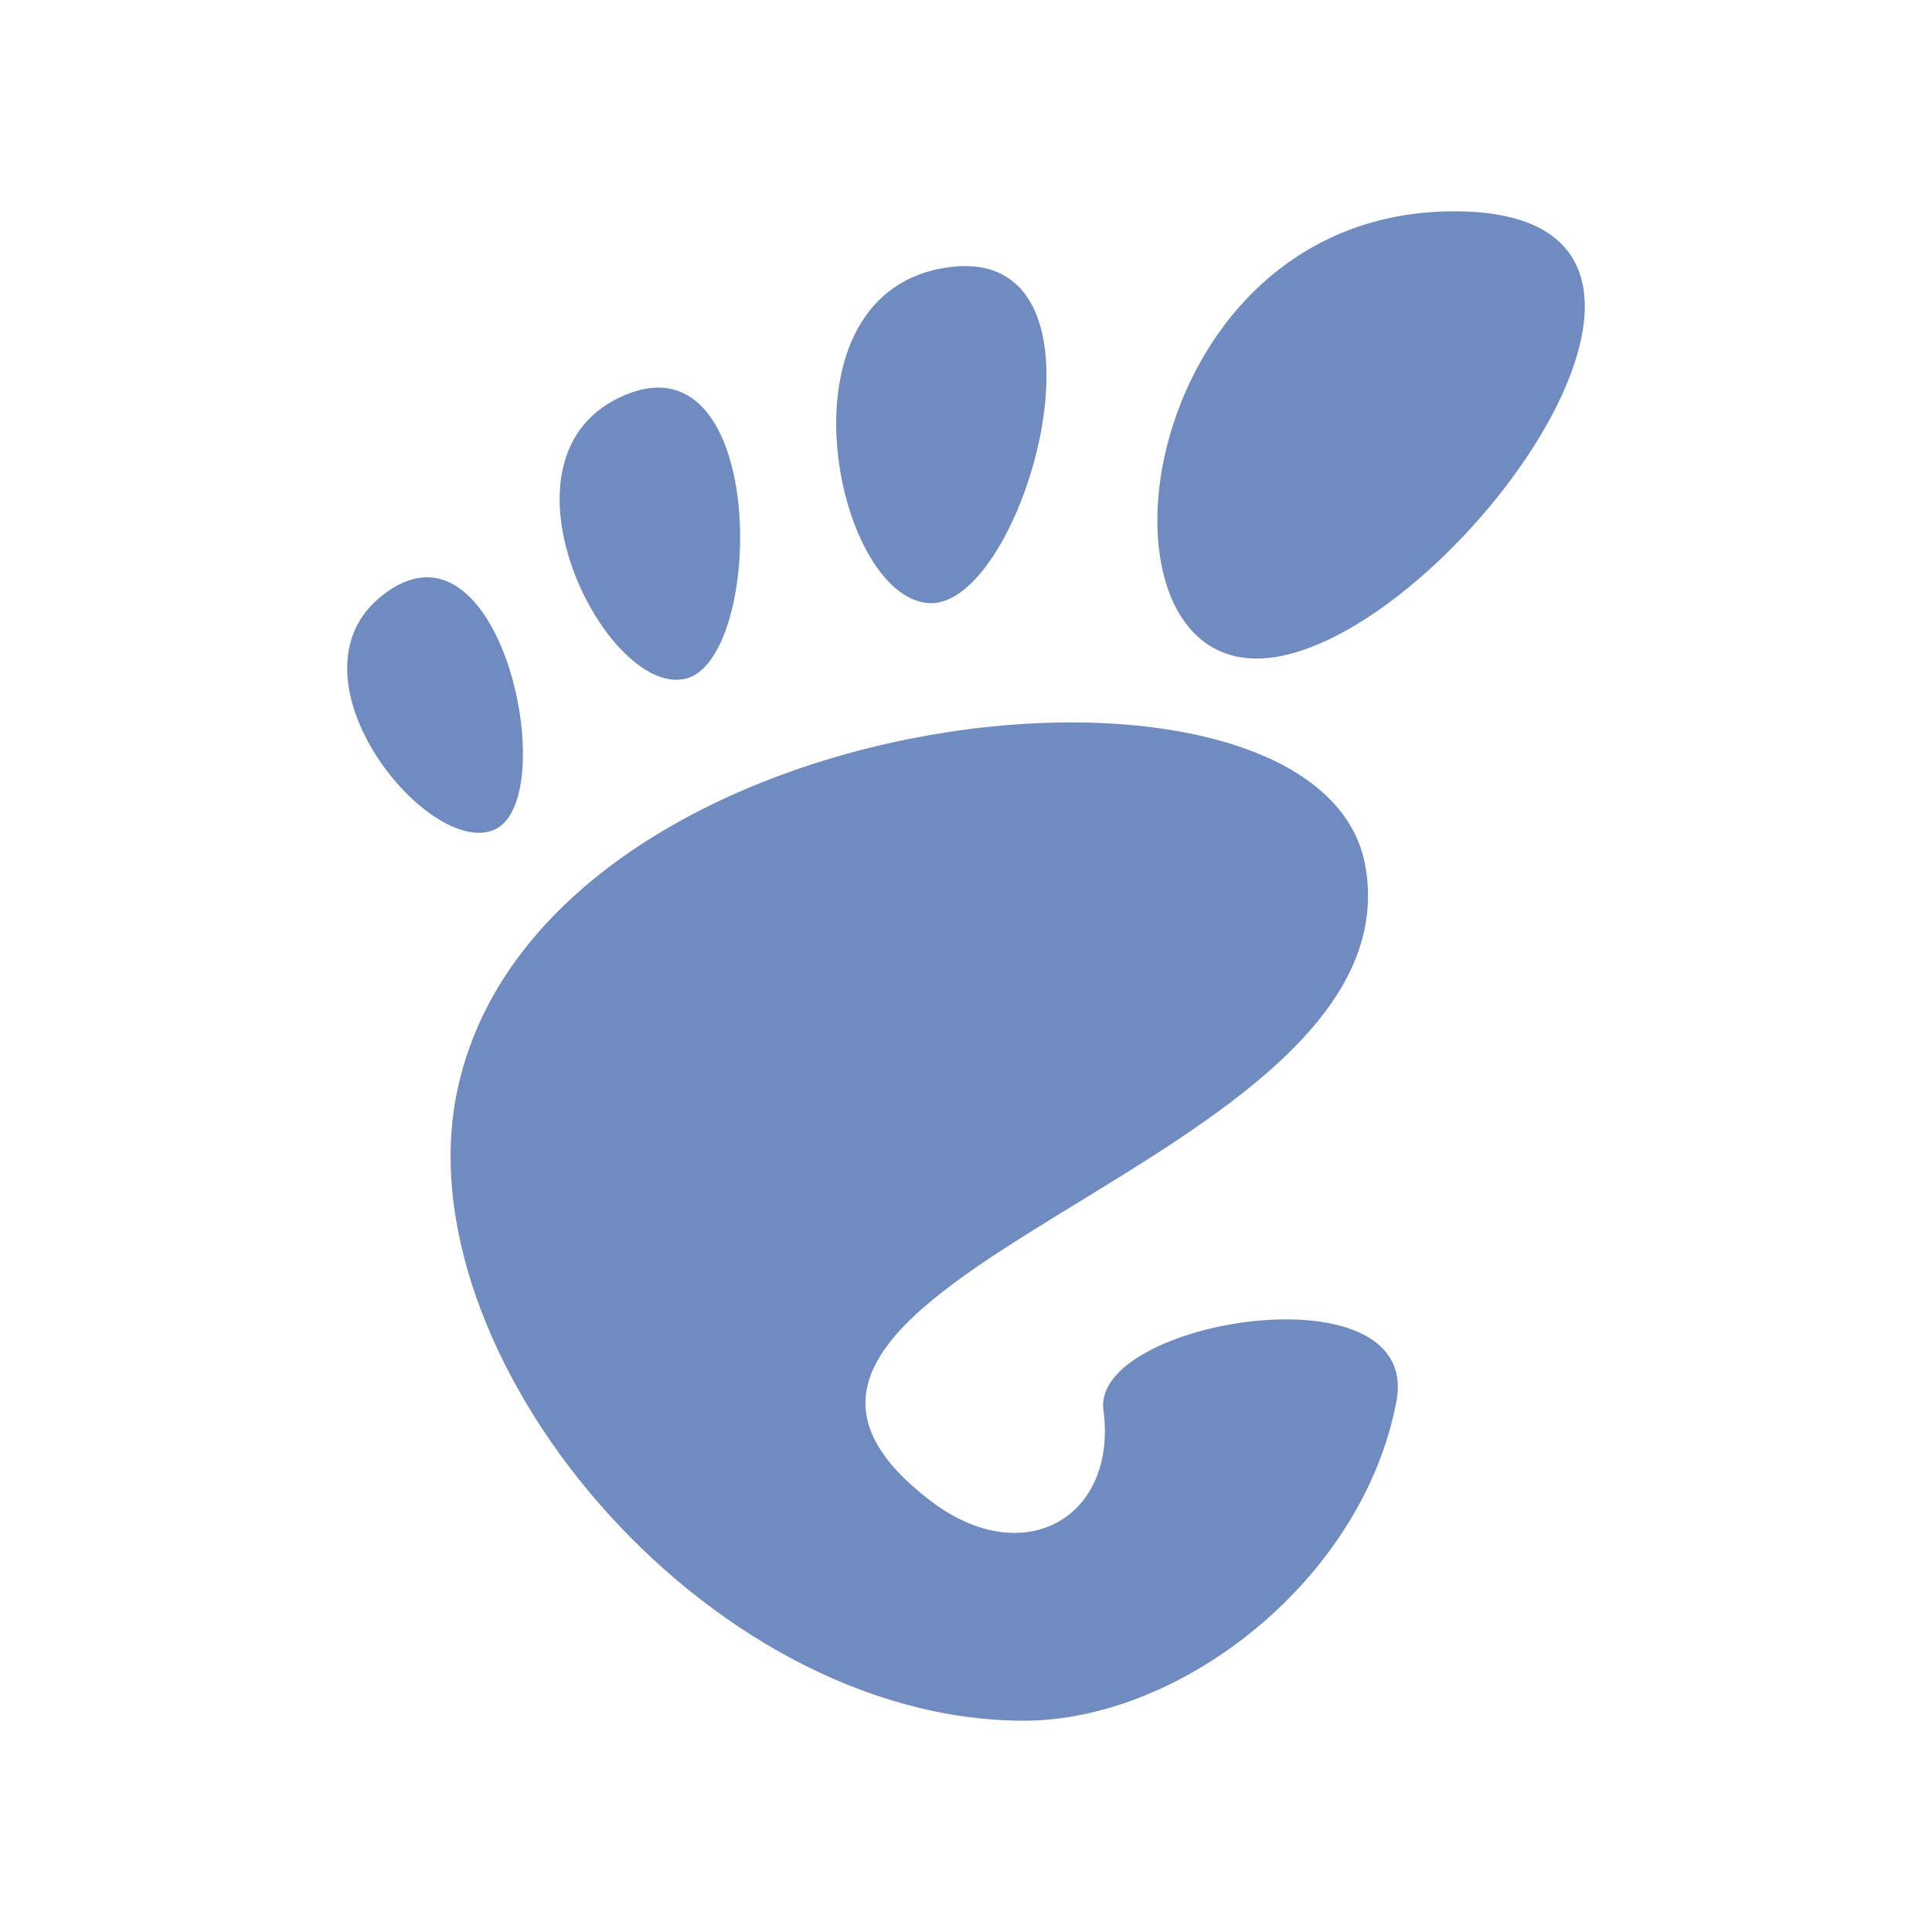
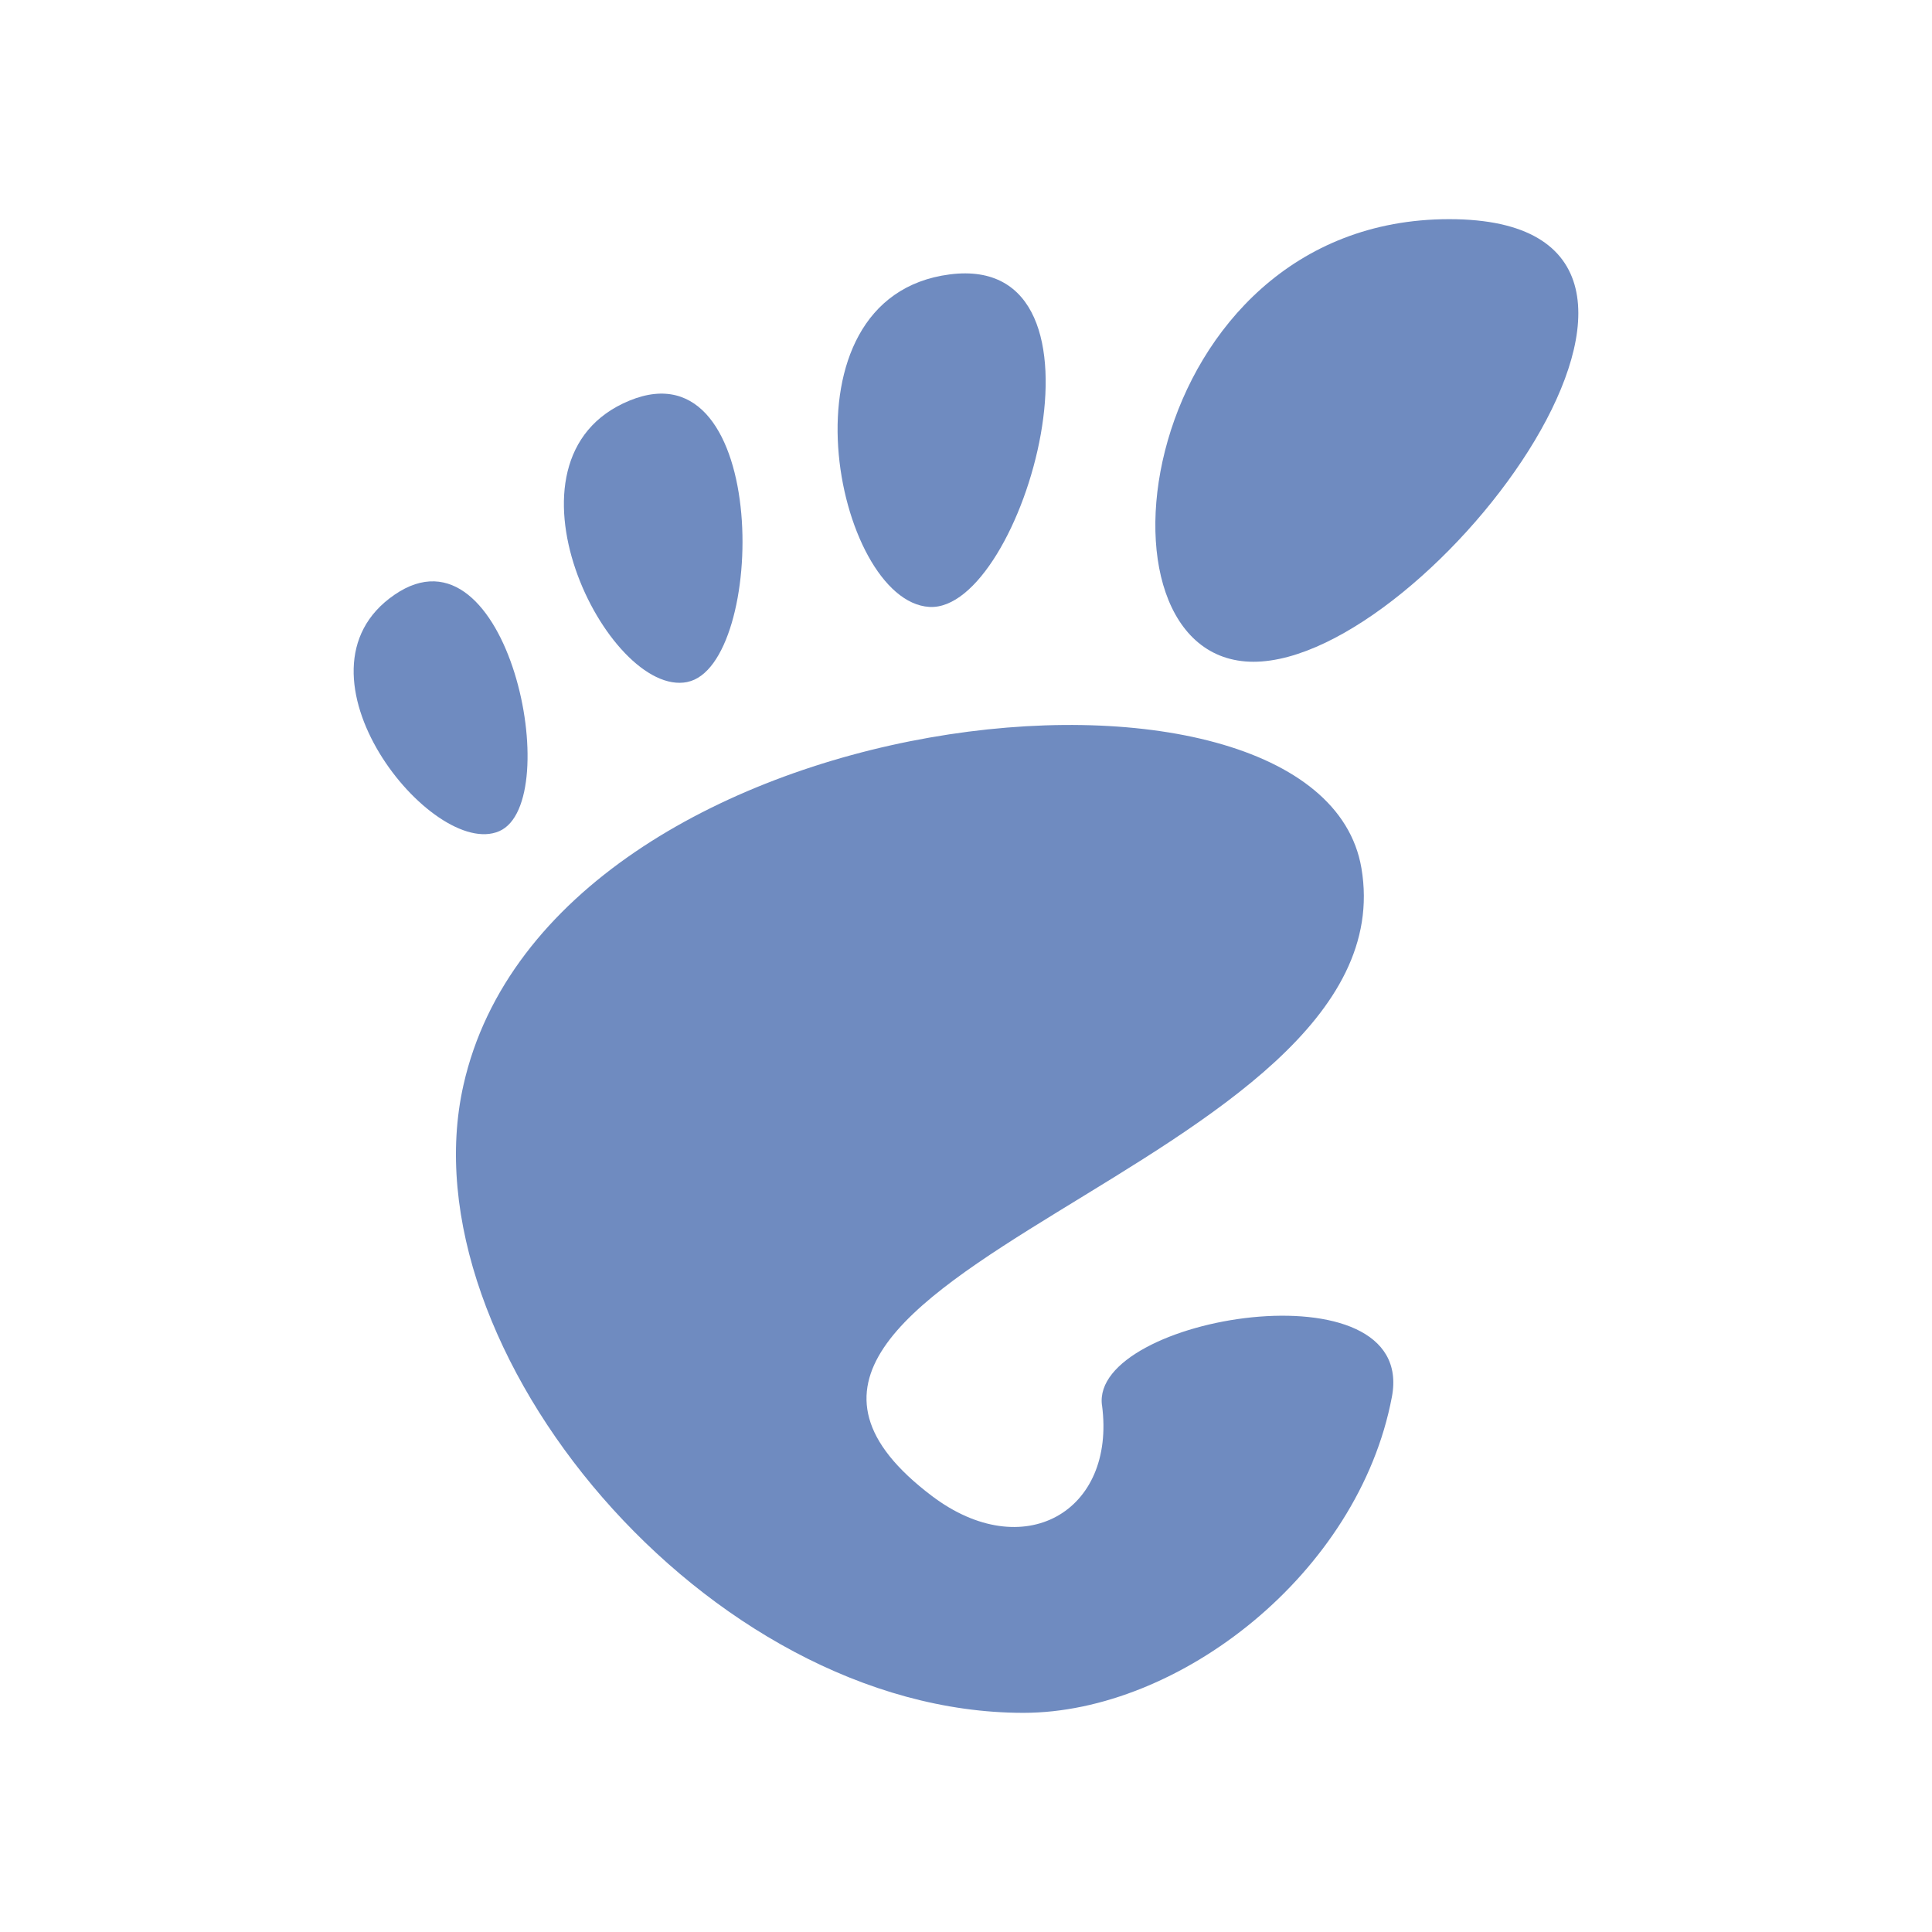
- <svg xmlns="http://www.w3.org/2000/svg" width="47.5" height="47.5" viewBox="0 0 38 38">
-   <g style="fill:#6f8bc0">
-     <path d="M 28.605 4.156 C 22.379 4.156 21.211 12.953 24.715 12.953 C 28.215 12.953 34.828 4.156 28.605 4.156 Z " />
-     <path d="M 18.27 11.863 C 20.133 11.977 22.18 4.805 18.676 5.254 C 15.172 5.707 16.402 11.75 18.27 11.863 Z " />
-     <path d="M 9.723 16.32 C 11.051 15.742 9.895 10.074 7.641 11.621 C 5.387 13.164 8.398 16.898 9.723 16.32 Z " />
-     <path d="M 13.461 13.355 C 15.039 13.035 15.125 6.609 12.312 7.762 C 9.496 8.918 11.883 13.676 13.461 13.355 Z " />
-     <path d="M 21.703 27.73 C 21.984 29.855 20.133 30.902 18.324 29.535 C 12.559 25.18 27.871 23.008 26.859 17.055 C 26.023 12.117 10.75 13.637 9.012 21.367 C 7.832 26.594 13.855 33.844 20.141 33.844 C 23.234 33.844 26.801 31.074 27.465 27.566 C 27.977 24.891 21.469 25.961 21.703 27.73 Z " />
+ <svg xmlns="http://www.w3.org/2000/svg" width="48" height="48" viewBox="0 0 38.4 38.4" id="svg2" version="1.1">
+   <defs id="defs18" />
+   <g style="fill:#6f8bc0" id="g4" transform="translate(0.2004218,0.2)">
+     <path d="m 28.605,4.156 c -6.227,0 -7.395,8.797 -3.891,8.797 3.5,0 10.113,-8.797 3.891,-8.797 z" id="path6" />
+     <path d="m 18.27,11.863 c 1.863,0.113 3.91,-7.059 0.406,-6.609 -3.504,0.453 -2.273,6.496 -0.406,6.609 z" id="path8" />
+     <path d="m 9.723,16.32 c 1.328,-0.578 0.172,-6.246 -2.082,-4.699 -2.254,1.543 0.758,5.277 2.082,4.699 z" id="path10" />
+     <path d="M 13.461,13.355 C 15.039,13.035 15.125,6.609 12.312,7.762 c -2.816,1.156 -0.43,5.914 1.148,5.594 z" id="path12" />
+     <path d="m 21.703,27.73 c 0.281,2.125 -1.57,3.172 -3.379,1.805 -5.766,-4.355 9.547,-6.527 8.535,-12.48 -0.836,-4.938 -16.109,-3.418 -17.848,4.312 -1.18,5.227 4.844,12.477 11.129,12.477 3.094,0 6.66,-2.77 7.324,-6.277 0.512,-2.676 -5.996,-1.605 -5.762,0.164 z" id="path14" />
  </g>
</svg>
